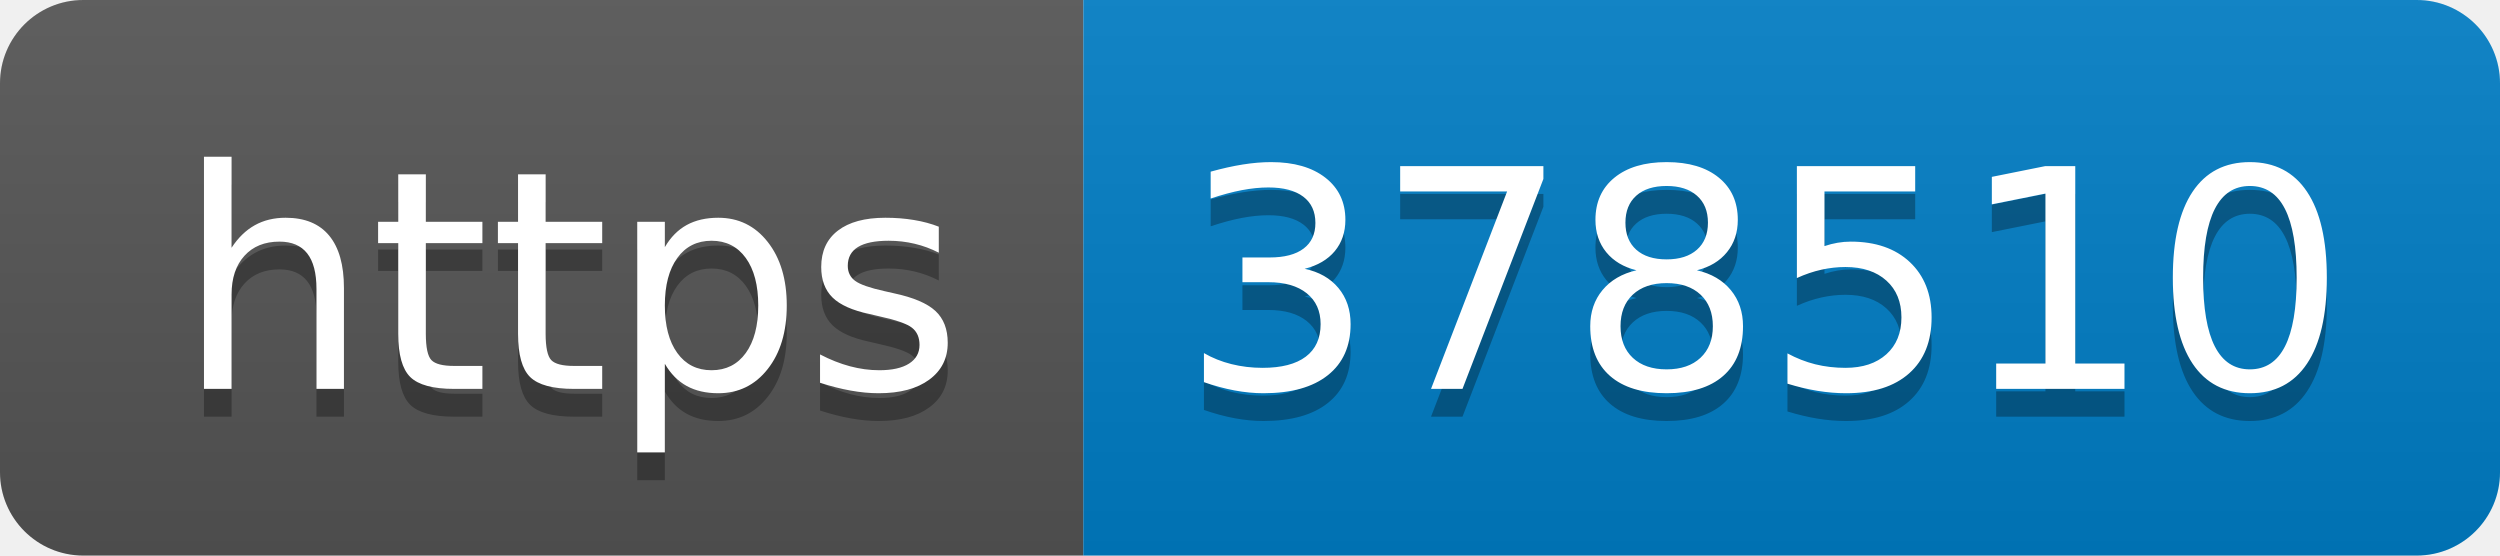
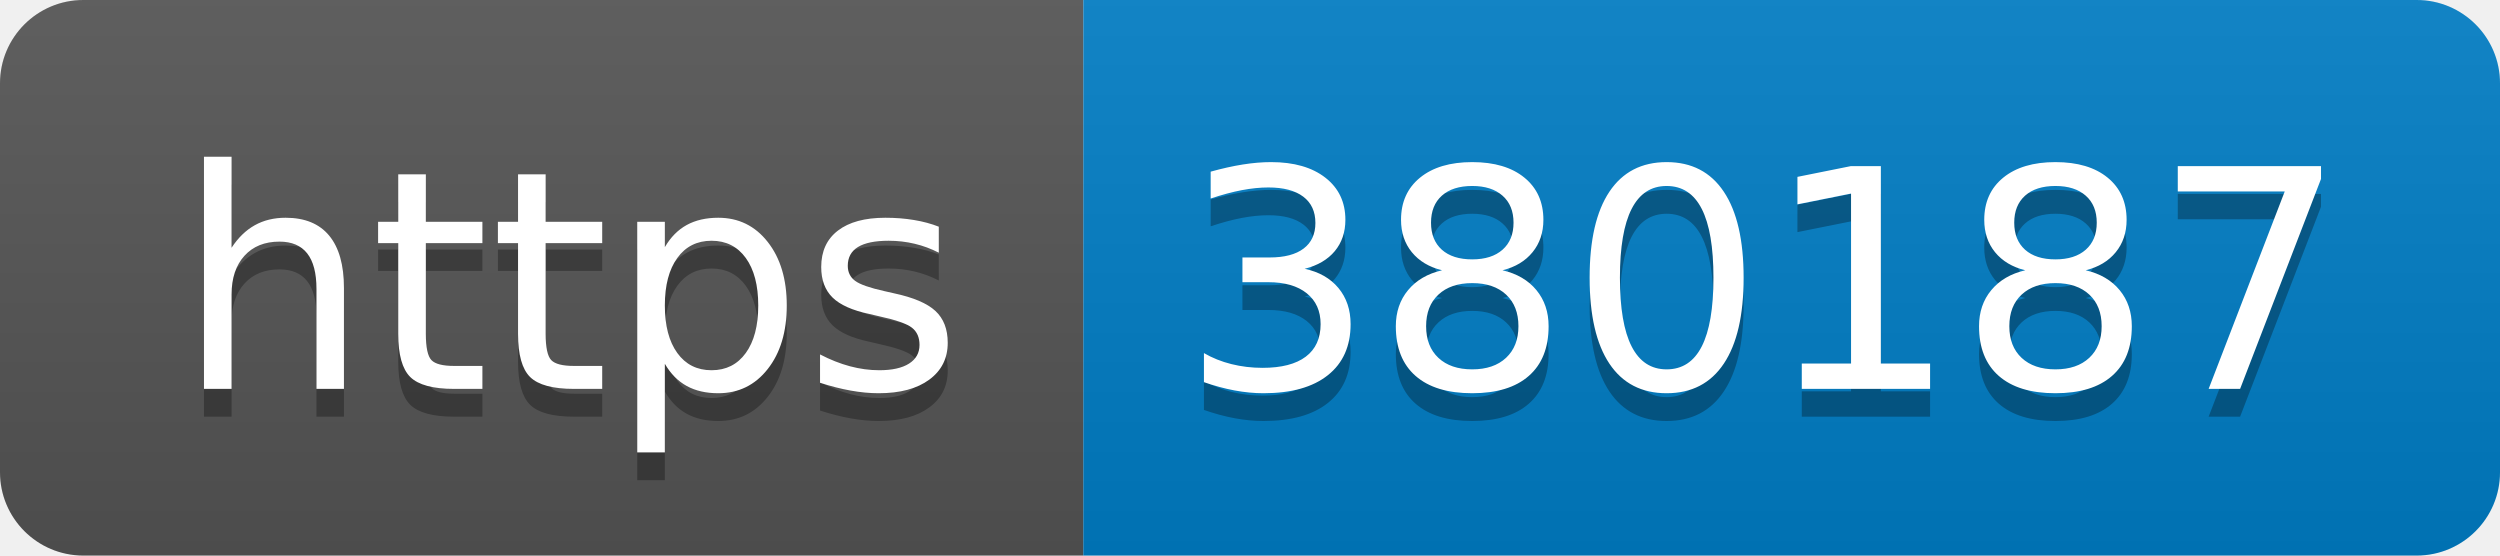
- <svg xmlns="http://www.w3.org/2000/svg" width="90" height="20" role="img" aria-label="https: 378510">
+ <svg xmlns="http://www.w3.org/2000/svg" width="90" height="20" role="img" aria-label="https: 380187">
  <linearGradient id="s" x2="0" y2="100%">
    <stop offset="0" stop-color="#bbb" stop-opacity=".1" />
    <stop offset="1" stop-opacity=".1" />
  </linearGradient>
  <clipPath id="r">
    <rect width="90" height="20" rx="3" fill="#fff" />
  </clipPath>
  <g clip-path="url(#r)">
    <rect width="39" height="20" fill="#555" />
    <rect x="39" width="51" height="20" fill="#007ec6" />
    <rect width="90" height="20" fill="url(#s)" />
  </g>
  <g fill="#fff" text-anchor="middle" font-family="Verdana,Geneva,DejaVu Sans,sans-serif" text-rendering="geometricPrecision" font-size="110">
    <text aria-hidden="true" x="205" y="150" fill="#010101" fill-opacity=".3" transform="scale(.1)" textLength="290">https</text>
    <text x="205" y="140" transform="scale(.1)" fill="#fff" textLength="290">https</text>
-     <text aria-hidden="true" x="635" y="150" fill="#010101" fill-opacity=".3" transform="scale(.1)" textLength="410">378510</text>
-     <text x="635" y="140" transform="scale(.1)" fill="#fff" textLength="410">378510</text>
+     <text aria-hidden="true" x="635" y="150" fill="#010101" fill-opacity=".3" transform="scale(.1)" textLength="410">380187</text>
+     <text x="635" y="140" transform="scale(.1)" fill="#fff" textLength="410">380187</text>
  </g>
</svg>
